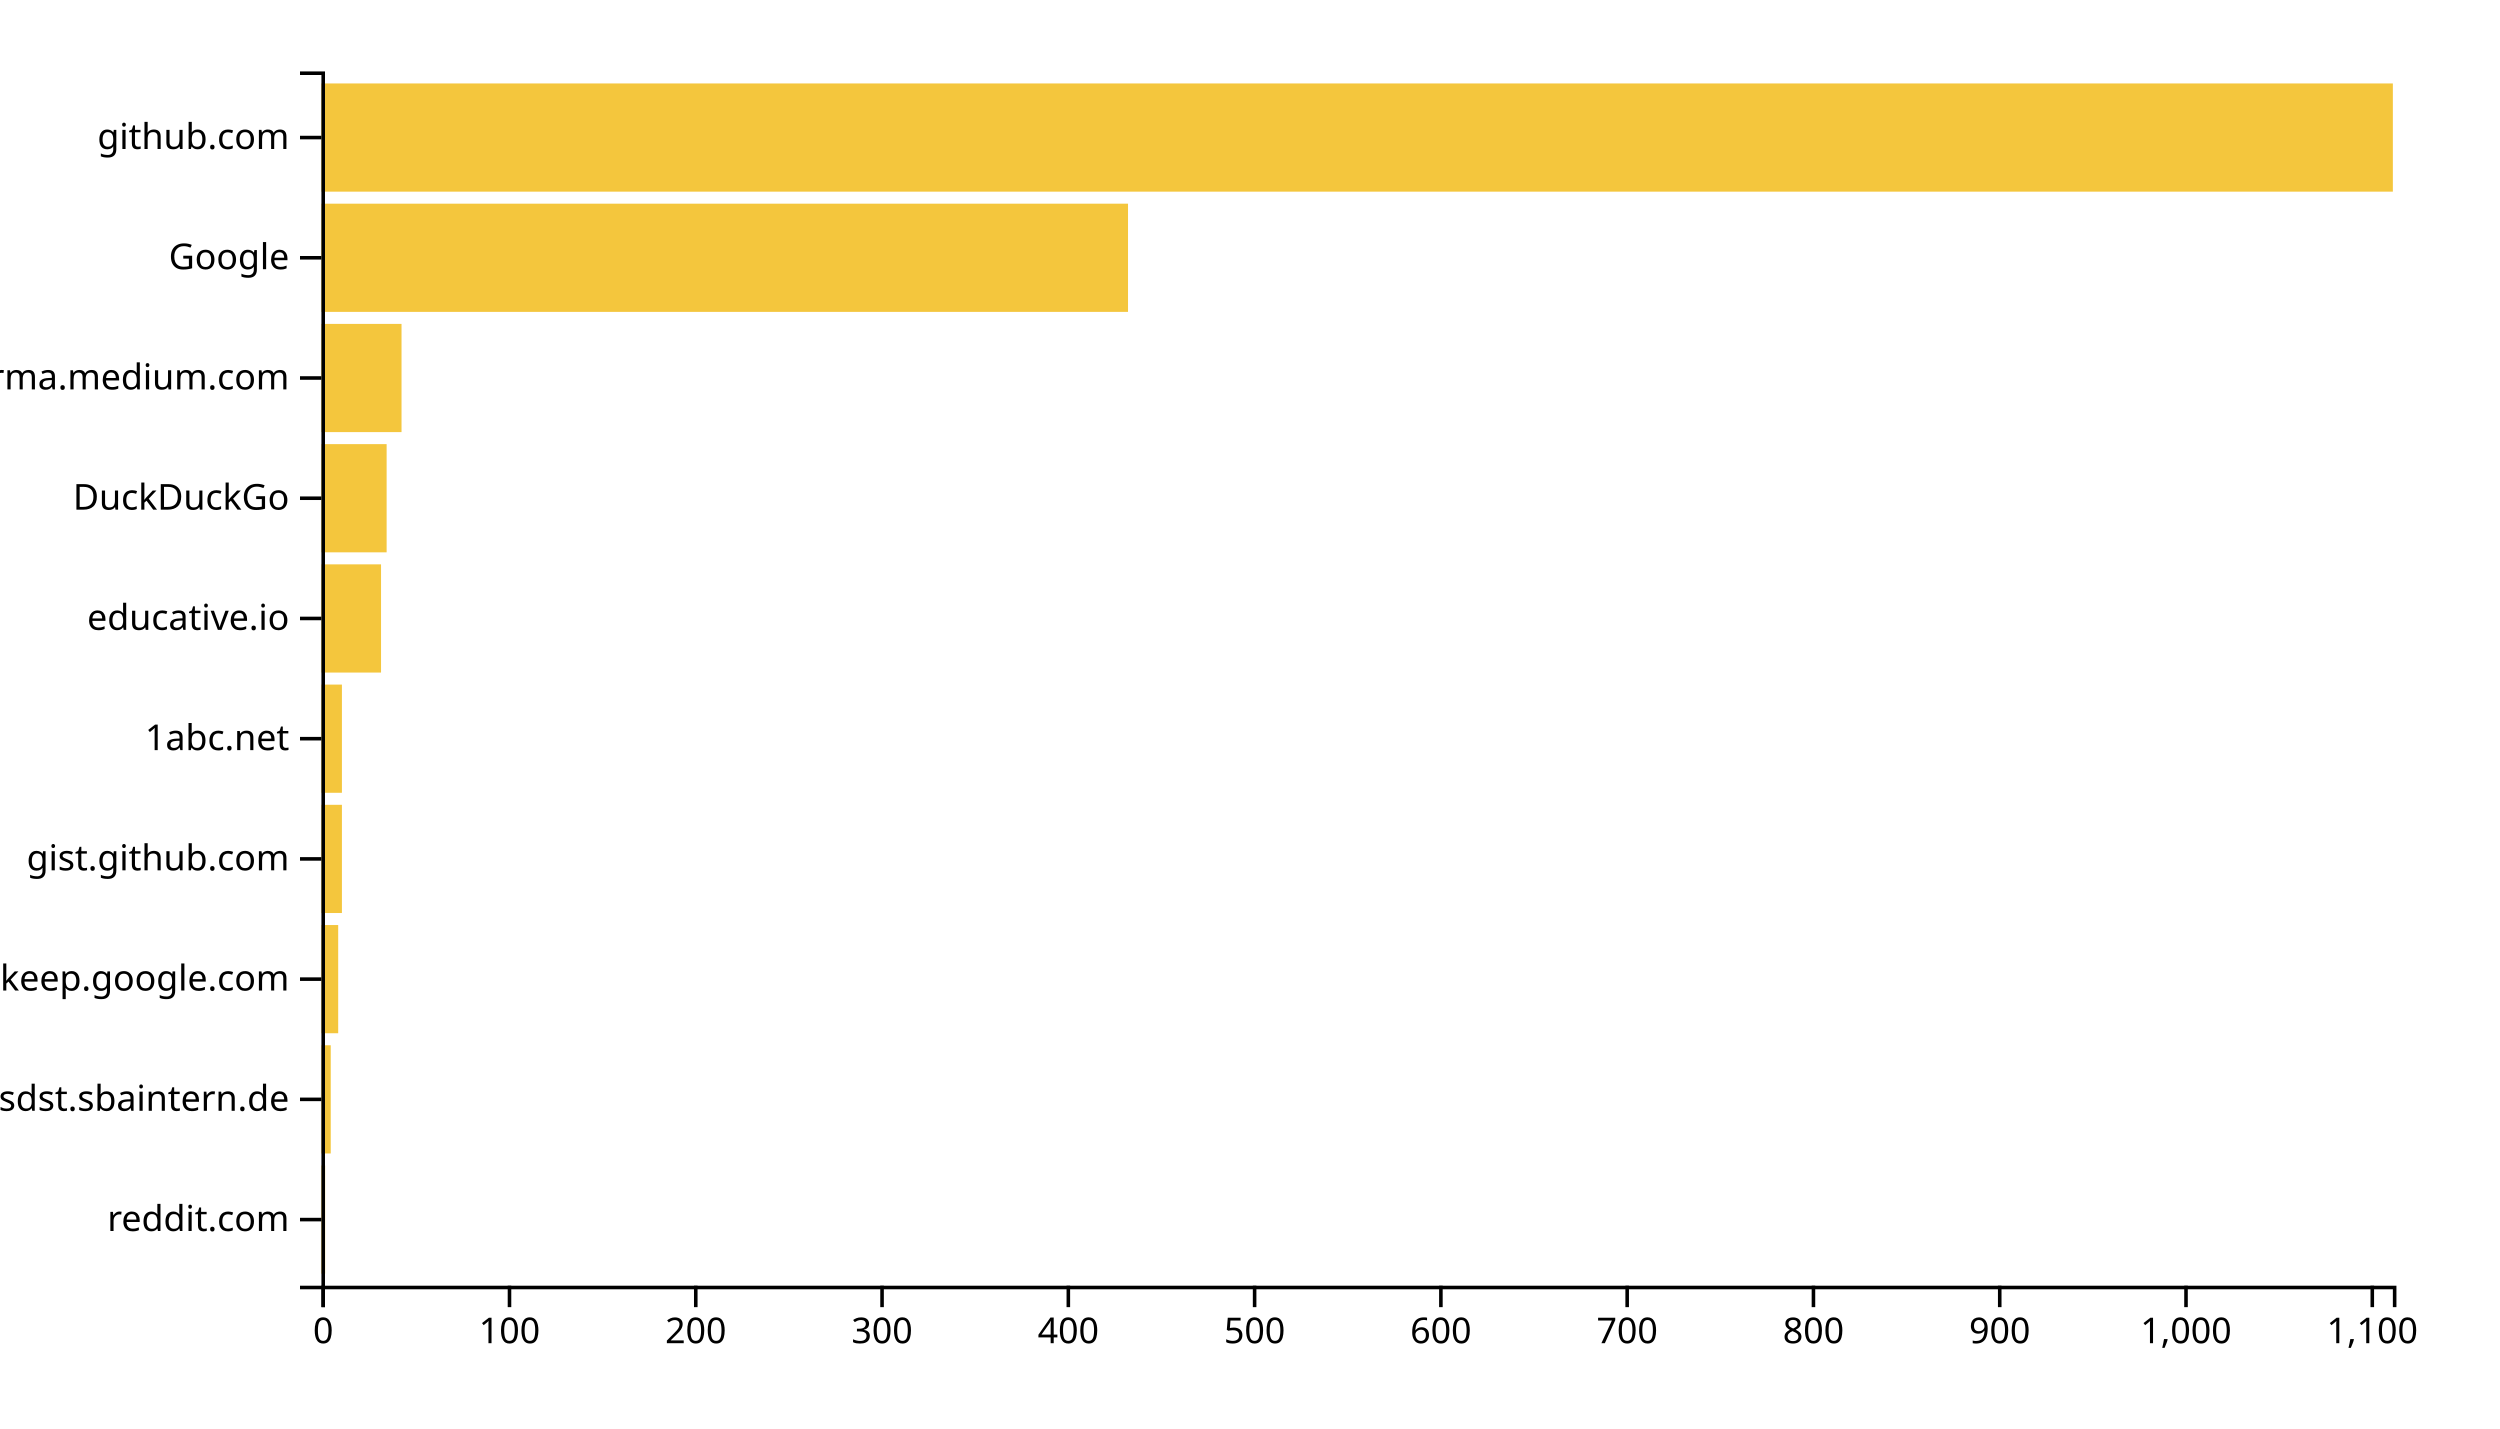
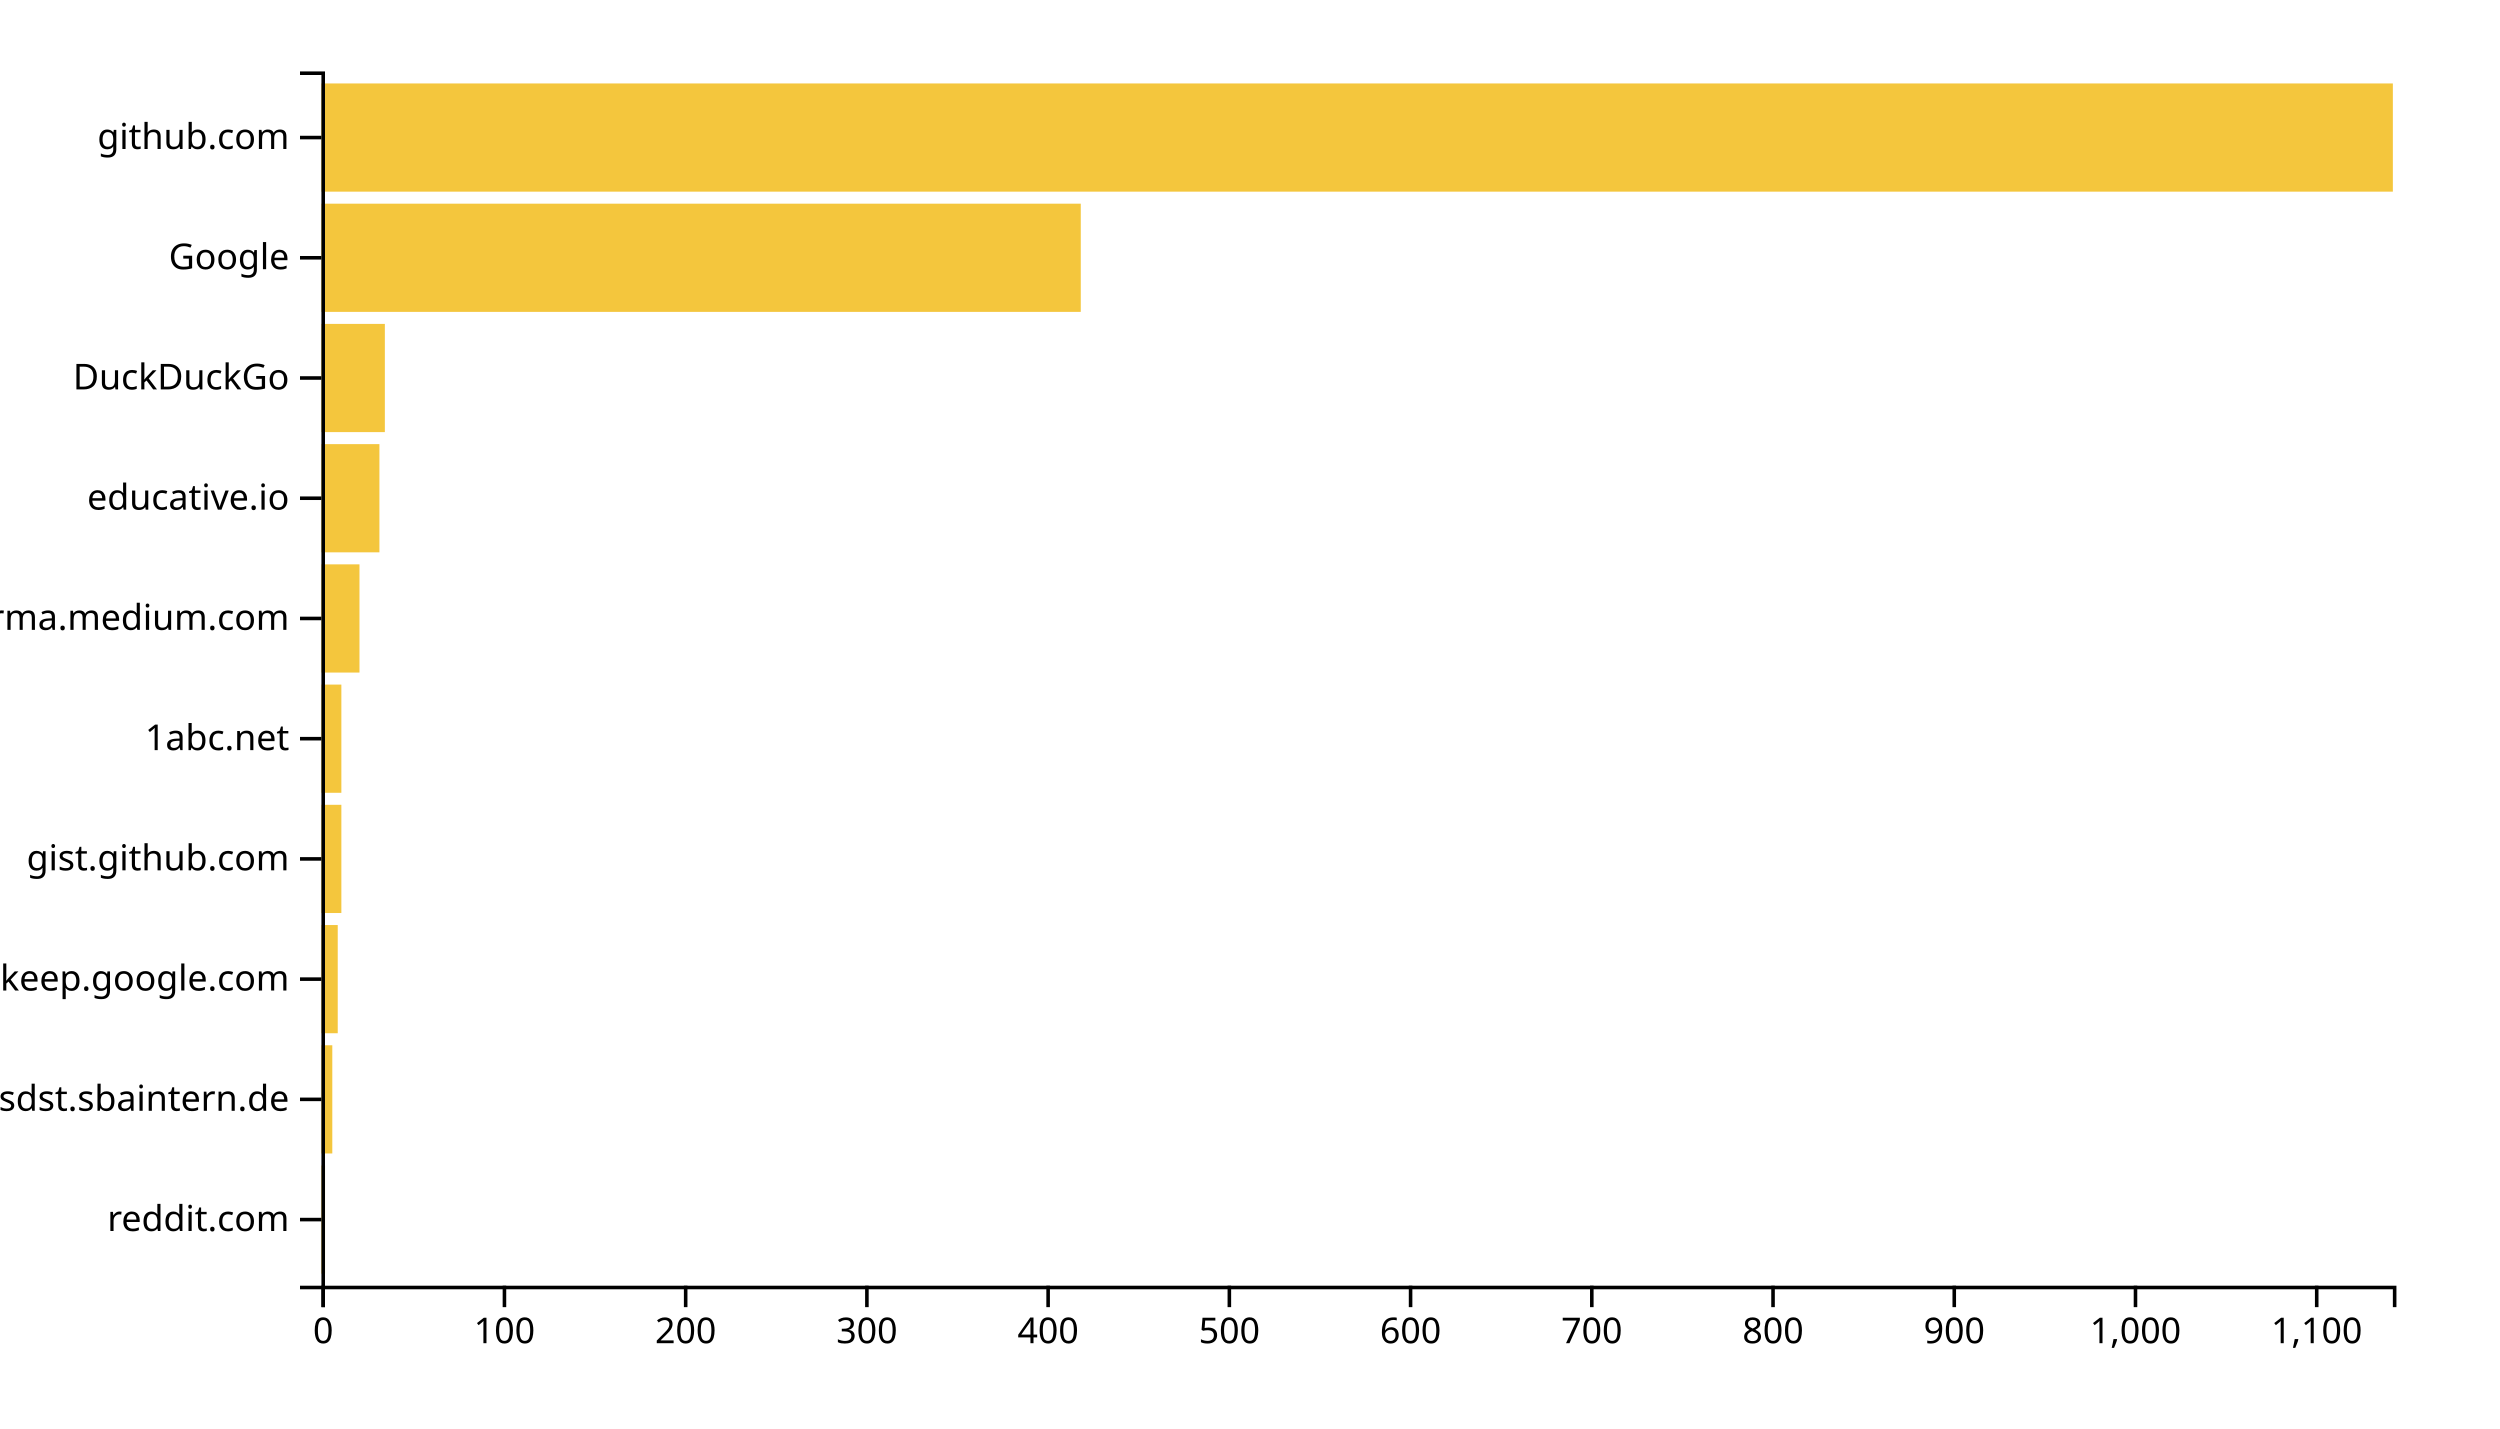
<svg xmlns="http://www.w3.org/2000/svg" width="700" height="400">
  <g transform="translate(90,20)">
-     <rect class="bar" width="1.043" y="306.337" height="30.297" style="fill: #f4c63d; text-anchor: end;" />
-     <rect class="bar" width="2.608" y="272.673" height="30.297" style="fill: #f4c63d; text-anchor: end;" />
-     <rect class="bar" width="4.694" y="239.01" height="30.297" style="fill: #f4c63d; text-anchor: end;" />
-     <rect class="bar" width="5.737" y="205.347" height="30.297" style="fill: #f4c63d; text-anchor: end;" />
-     <rect class="bar" width="5.737" y="171.683" height="30.297" style="fill: #f4c63d; text-anchor: end;" />
-     <rect class="bar" width="16.691" y="138.02" height="30.297" style="fill: #f4c63d; text-anchor: end;" />
-     <rect class="bar" width="18.255" y="104.356" height="30.297" style="fill: #f4c63d; text-anchor: end;" />
-     <rect class="bar" width="22.428" y="70.693" height="30.297" style="fill: #f4c63d; text-anchor: end;" />
-     <rect class="bar" width="225.845" y="37.03" height="30.297" style="fill: #f4c63d; text-anchor: end;" />
+     <rect class="bar" width="1.015" y="306.337" height="30.297" style="fill: #f4c63d; text-anchor: end;" />
+     <rect class="bar" width="3.045" y="272.673" height="30.297" style="fill: #f4c63d; text-anchor: end;" />
+     <rect class="bar" width="4.567" y="239.01" height="30.297" style="fill: #f4c63d; text-anchor: end;" />
+     <rect class="bar" width="5.582" y="205.347" height="30.297" style="fill: #f4c63d; text-anchor: end;" />
+     <rect class="bar" width="5.582" y="171.683" height="30.297" style="fill: #f4c63d; text-anchor: end;" />
+     <rect class="bar" width="10.656" y="138.02" height="30.297" style="fill: #f4c63d; text-anchor: end;" />
+     <rect class="bar" width="16.238" y="104.356" height="30.297" style="fill: #f4c63d; text-anchor: end;" />
+     <rect class="bar" width="17.76" y="70.693" height="30.297" style="fill: #f4c63d; text-anchor: end;" />
+     <rect class="bar" width="212.616" y="37.03" height="30.297" style="fill: #f4c63d; text-anchor: end;" />
    <rect class="bar" width="580" y="3.366" height="30.297" style="fill: #f4c63d; text-anchor: end;" />
    <g transform="translate(0,340)" fill="none" font-size="10" font-family="sans-serif" text-anchor="middle">
      <path class="domain" stroke="currentColor" d="M0.5,6V0.5H580.5V6" />
      <g class="tick" opacity="1" transform="translate(0.5,0)">
        <line stroke="currentColor" y2="6" />
        <text fill="currentColor" y="9" dy="0.71em">0</text>
      </g>
-       <g class="tick" opacity="1" transform="translate(52.65827,0)">
+       <g class="tick" opacity="1" transform="translate(51.24366,0)">
        <line stroke="currentColor" y2="6" />
        <text fill="currentColor" y="9" dy="0.71em">100</text>
      </g>
-       <g class="tick" opacity="1" transform="translate(104.8165,0)">
+       <g class="tick" opacity="1" transform="translate(101.9873,0)">
        <line stroke="currentColor" y2="6" />
        <text fill="currentColor" y="9" dy="0.71em">200</text>
      </g>
-       <g class="tick" opacity="1" transform="translate(156.9748,0)">
+       <g class="tick" opacity="1" transform="translate(152.731,0)">
        <line stroke="currentColor" y2="6" />
        <text fill="currentColor" y="9" dy="0.71em">300</text>
      </g>
-       <g class="tick" opacity="1" transform="translate(209.1331,0)">
+       <g class="tick" opacity="1" transform="translate(203.4746,0)">
        <line stroke="currentColor" y2="6" />
        <text fill="currentColor" y="9" dy="0.71em">400</text>
      </g>
-       <g class="tick" opacity="1" transform="translate(261.2914,0)">
+       <g class="tick" opacity="1" transform="translate(254.2183,0)">
        <line stroke="currentColor" y2="6" />
        <text fill="currentColor" y="9" dy="0.71em">500</text>
      </g>
-       <g class="tick" opacity="1" transform="translate(313.4496,0)">
+       <g class="tick" opacity="1" transform="translate(304.9619,0)">
        <line stroke="currentColor" y2="6" />
        <text fill="currentColor" y="9" dy="0.71em">600</text>
      </g>
-       <g class="tick" opacity="1" transform="translate(365.6079,0)">
+       <g class="tick" opacity="1" transform="translate(355.7056,0)">
        <line stroke="currentColor" y2="6" />
        <text fill="currentColor" y="9" dy="0.71em">700</text>
      </g>
-       <g class="tick" opacity="1" transform="translate(417.7662,0)">
+       <g class="tick" opacity="1" transform="translate(406.4493,0)">
        <line stroke="currentColor" y2="6" />
        <text fill="currentColor" y="9" dy="0.71em">800</text>
      </g>
-       <g class="tick" opacity="1" transform="translate(469.9245,0)">
+       <g class="tick" opacity="1" transform="translate(457.1929,0)">
        <line stroke="currentColor" y2="6" />
        <text fill="currentColor" y="9" dy="0.71em">900</text>
      </g>
-       <g class="tick" opacity="1" transform="translate(522.0827,0)">
+       <g class="tick" opacity="1" transform="translate(507.9366,0)">
        <line stroke="currentColor" y2="6" />
        <text fill="currentColor" y="9" dy="0.71em">1,000</text>
      </g>
-       <g class="tick" opacity="1" transform="translate(574.241,0)">
+       <g class="tick" opacity="1" transform="translate(558.6802,0)">
        <line stroke="currentColor" y2="6" />
        <text fill="currentColor" y="9" dy="0.71em">1,100</text>
      </g>
    </g>
    <g fill="none" font-size="10" font-family="sans-serif" text-anchor="end">
      <path class="domain" stroke="currentColor" d="M-6,340.5H0.5V0.5H-6" />
      <g class="tick" opacity="1" transform="translate(0,321.4851)">
        <line stroke="currentColor" x2="-6" />
        <text fill="currentColor" x="-9" dy="0.32em">reddit.com</text>
      </g>
      <g class="tick" opacity="1" transform="translate(0,287.8218)">
        <line stroke="currentColor" x2="-6" />
        <text fill="currentColor" x="-9" dy="0.32em">confluence.webapp.sdst.sbaintern.de</text>
      </g>
      <g class="tick" opacity="1" transform="translate(0,254.1584)">
        <line stroke="currentColor" x2="-6" />
        <text fill="currentColor" x="-9" dy="0.32em">keep.google.com</text>
      </g>
      <g class="tick" opacity="1" transform="translate(0,220.495)">
        <line stroke="currentColor" x2="-6" />
        <text fill="currentColor" x="-9" dy="0.32em">gist.github.com</text>
      </g>
      <g class="tick" opacity="1" transform="translate(0,186.8317)">
        <line stroke="currentColor" x2="-6" />
        <text fill="currentColor" x="-9" dy="0.32em">1abc.net</text>
      </g>
      <g class="tick" opacity="1" transform="translate(0,153.1683)">
        <line stroke="currentColor" x2="-6" />
-         <text fill="currentColor" x="-9" dy="0.32em">educative.io</text>
+         <text fill="currentColor" x="-9" dy="0.32em">xgirma.medium.com</text>
      </g>
      <g class="tick" opacity="1" transform="translate(0,119.505)">
        <line stroke="currentColor" x2="-6" />
-         <text fill="currentColor" x="-9" dy="0.32em">DuckDuckGo</text>
+         <text fill="currentColor" x="-9" dy="0.32em">educative.io</text>
      </g>
      <g class="tick" opacity="1" transform="translate(0,85.84158)">
        <line stroke="currentColor" x2="-6" />
-         <text fill="currentColor" x="-9" dy="0.32em">xgirma.medium.com</text>
+         <text fill="currentColor" x="-9" dy="0.32em">DuckDuckGo</text>
      </g>
      <g class="tick" opacity="1" transform="translate(0,52.17822)">
        <line stroke="currentColor" x2="-6" />
        <text fill="currentColor" x="-9" dy="0.32em">Google</text>
      </g>
      <g class="tick" opacity="1" transform="translate(0,18.51485)">
        <line stroke="currentColor" x2="-6" />
        <text fill="currentColor" x="-9" dy="0.32em">github.com</text>
      </g>
    </g>
  </g>
</svg>
